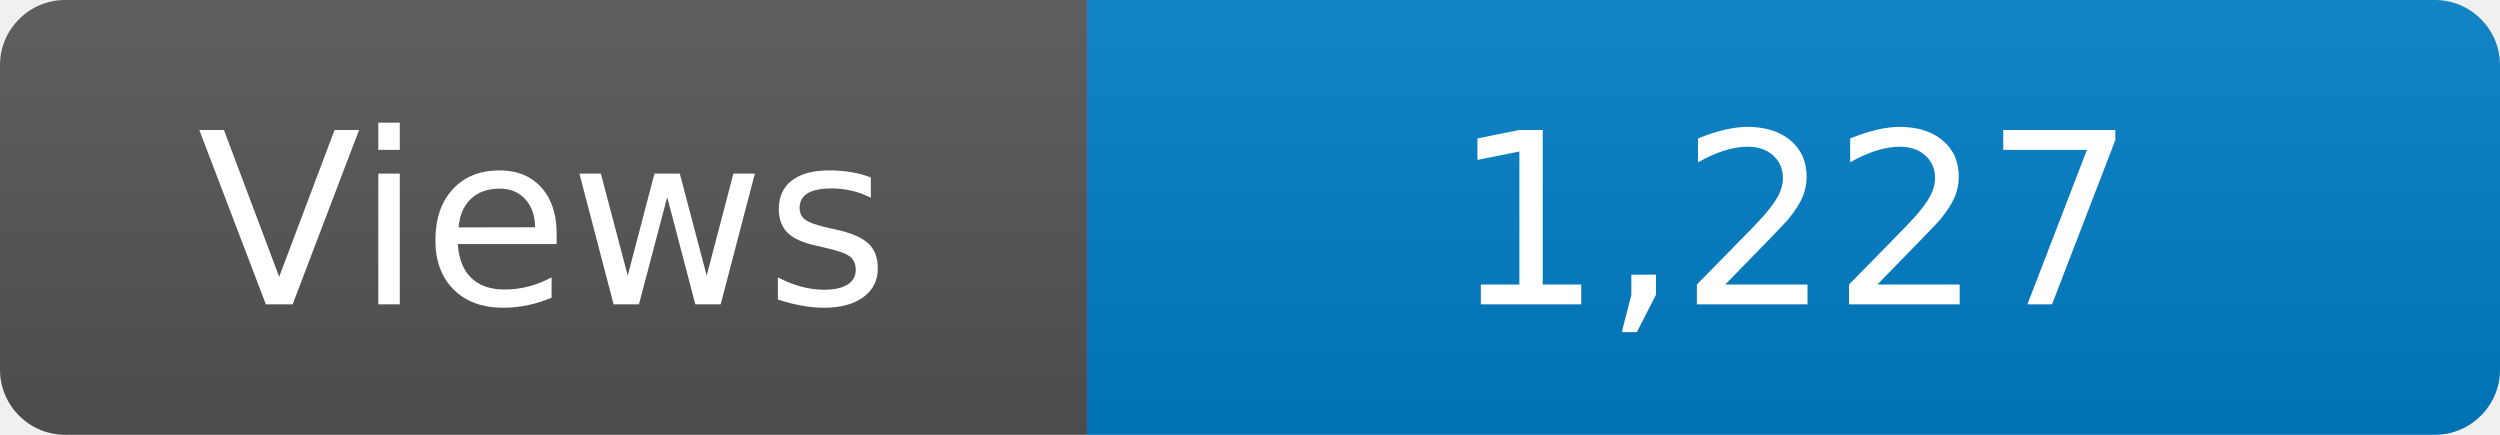
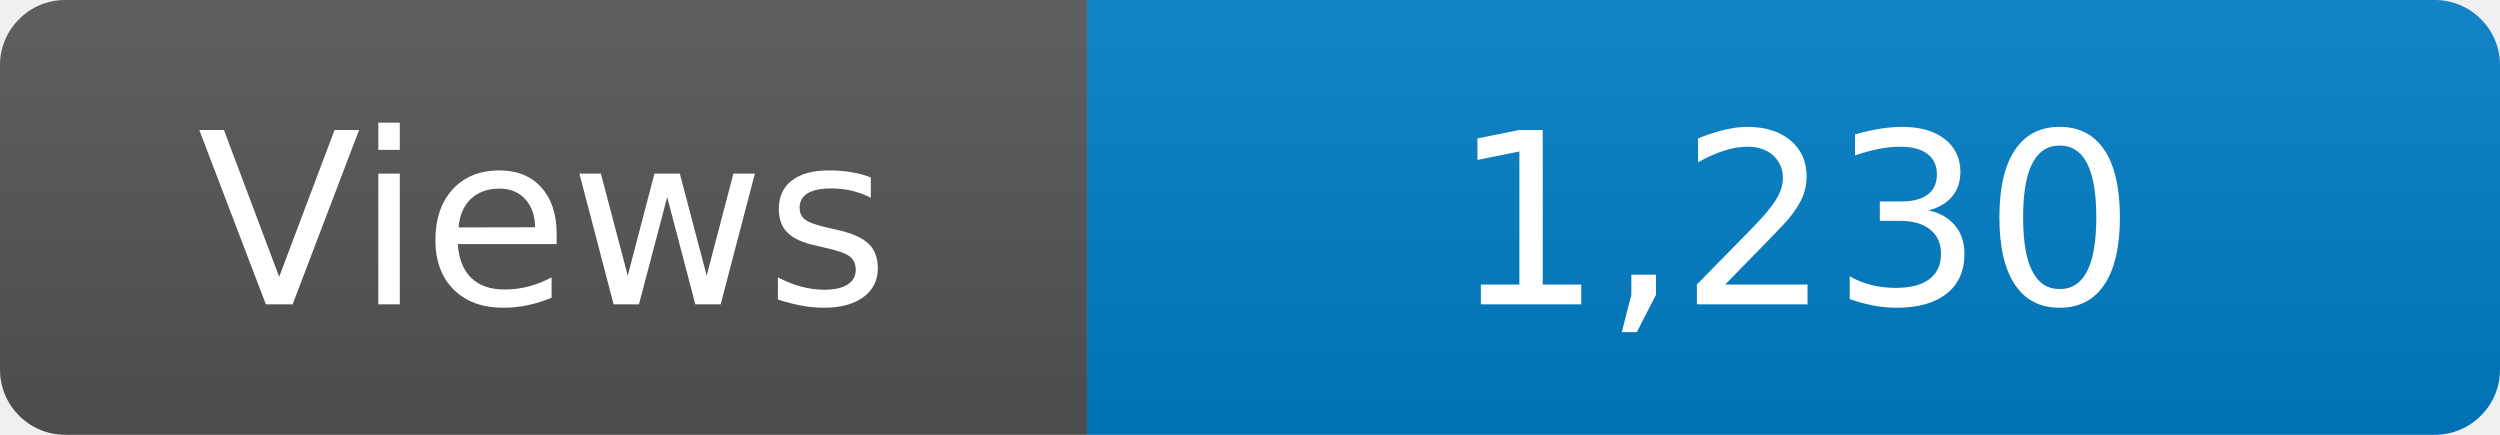
<svg xmlns="http://www.w3.org/2000/svg" width="115" height="20" role="img" aria-label="Maintained?: yes">
  <linearGradient id="s" x2="0" y2="100%">
    <stop offset="0" stop-color="#bbb" stop-opacity=".1" />
    <stop offset="1" stop-opacity=".1" />
  </linearGradient>
  <clipPath id="r">
    <rect width="115" height="20" rx="3" fill="#fff" />
  </clipPath>
  <g clip-path="url(#r)">
    <rect width="50" height="20" fill="#555" />
    <rect x="50" width="160" height="20" fill="#007ec6" />
    <rect width="115" height="20" fill="url(#s)" />
  </g>
  <g fill="#fff" text-anchor="middle" font-family="Verdana,Geneva,DejaVu Sans,sans-serif" font-size="110">
    <text x="250" y="140" transform="scale(.1)" fill="#fff">Views</text>
-     <text x="825" y="140" transform="scale(.1)" fill="#fff">1,227</text>
+     <text x="825" y="140" transform="scale(.1)" fill="#fff">1,230</text>
  </g>
</svg>
